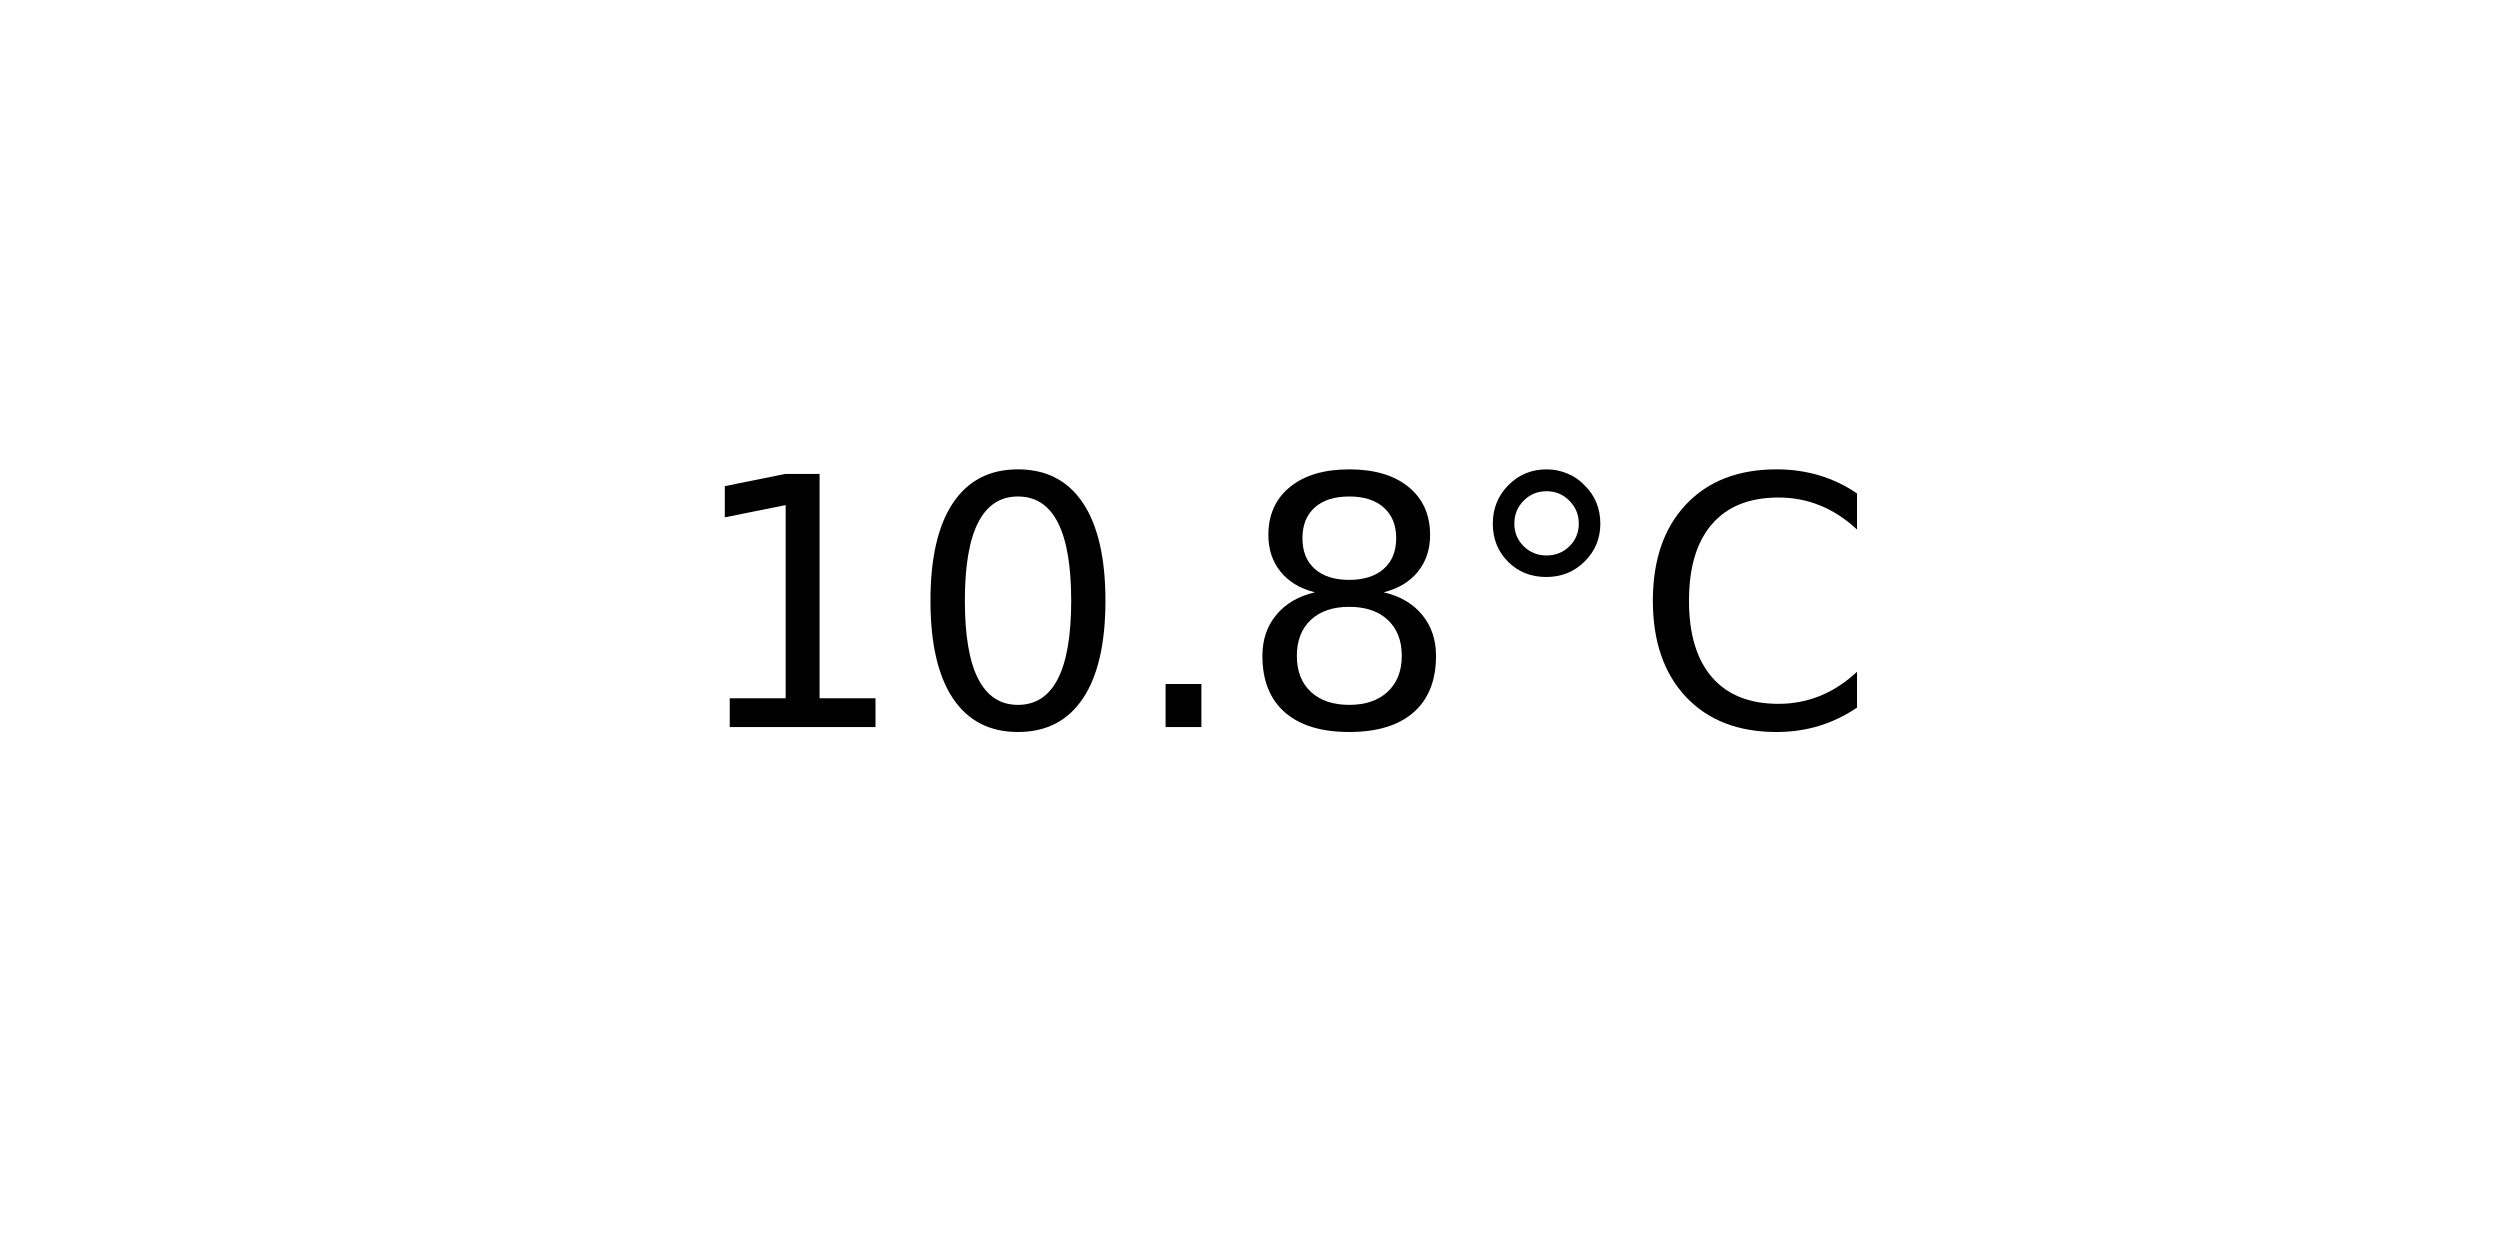
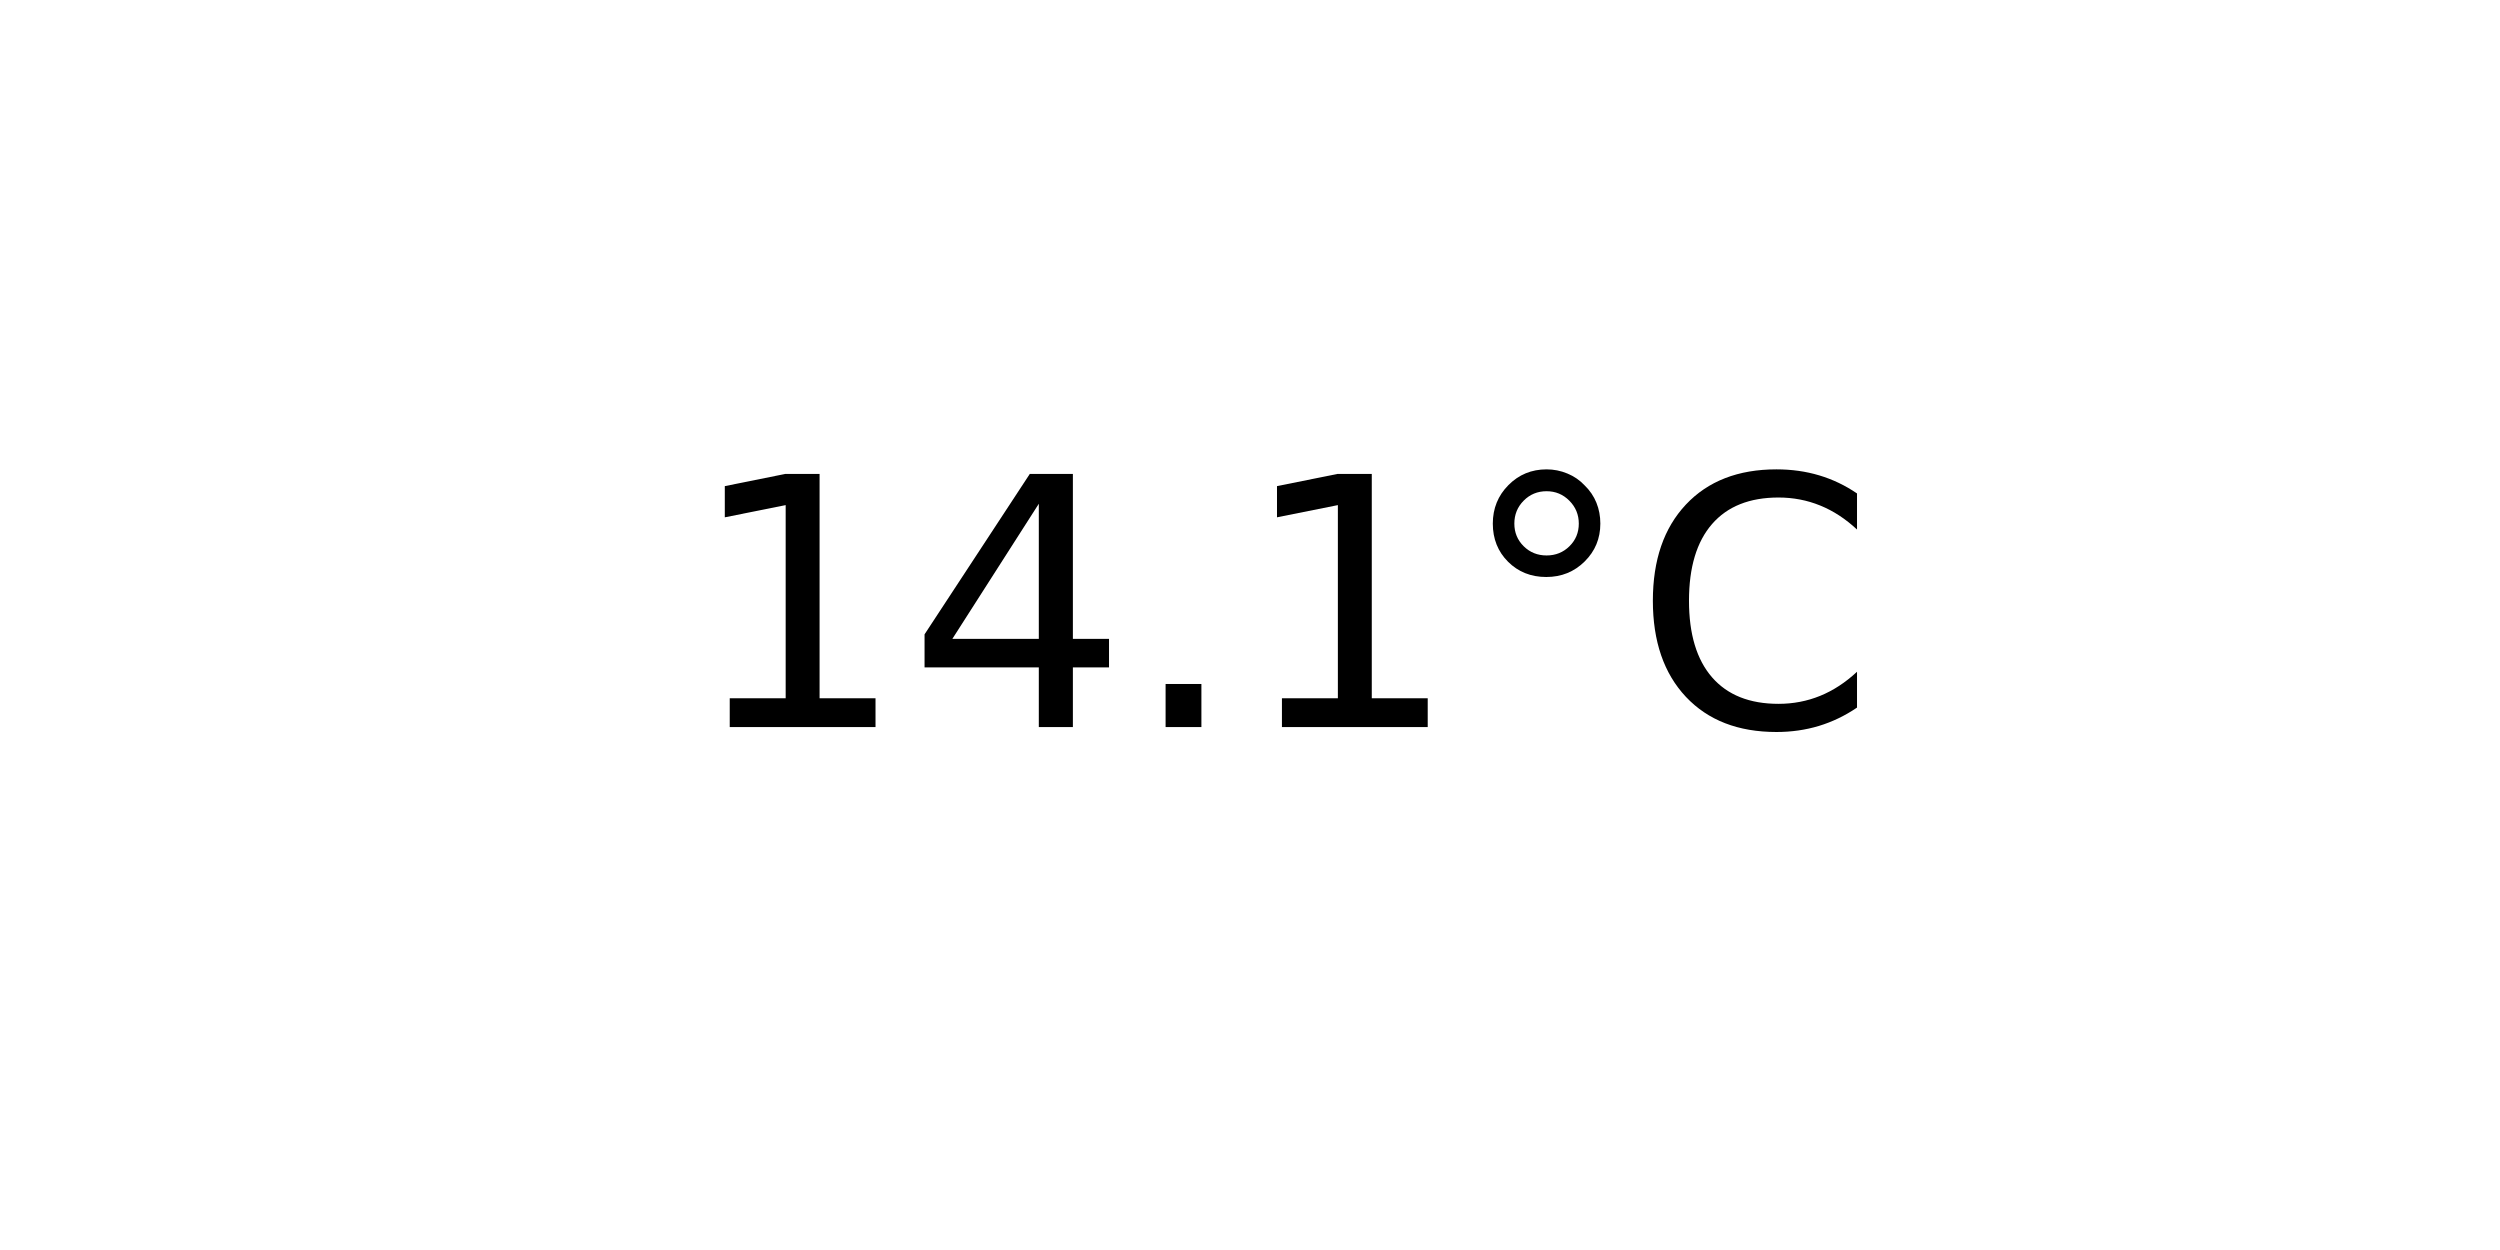
<svg xmlns="http://www.w3.org/2000/svg" xmlns:xlink="http://www.w3.org/1999/xlink" width="72pt" height="36pt" viewBox="0 0 72 36" version="1.1">
  <defs>
    <style type="text/css">*{stroke-linejoin: round; stroke-linecap: butt}</style>
  </defs>
  <g id="figure_1">
    <g id="axes_1">
      <g id="text_1">
        <g transform="translate(19.77578 20.93937) scale(0.1 -0.1)">
          <defs>
            <path id="DejaVuSans-31" d="M 794 531  L 1825 531  L 1825 4091  L 703 3866  L 703 4441  L 1819 4666  L 2450 4666  L 2450 531  L 3481 531  L 3481 0  L 794 0  L 794 531  z " transform="scale(0.015625)" />
-             <path id="DejaVuSans-30" d="M 2034 4250  Q 1547 4250 1301 3770  Q 1056 3291 1056 2328  Q 1056 1369 1301 889  Q 1547 409 2034 409  Q 2525 409 2770 889  Q 3016 1369 3016 2328  Q 3016 3291 2770 3770  Q 2525 4250 2034 4250  z M 2034 4750  Q 2819 4750 3233 4129  Q 3647 3509 3647 2328  Q 3647 1150 3233 529  Q 2819 -91 2034 -91  Q 1250 -91 836 529  Q 422 1150 422 2328  Q 422 3509 836 4129  Q 1250 4750 2034 4750  z " transform="scale(0.015625)" />
+             <path id="DejaVuSans-34" d="M 2419 4116  L 825 1625  L 2419 1625  L 2419 4116  z M 2253 4666  L 3047 4666  L 3047 1625  L 3713 1625  L 3713 1100  L 3047 1100  L 3047 0  L 2419 0  L 2419 1100  L 313 1100  L 313 1709  L 2253 4666  z " transform="scale(0.015625)" />
            <path id="DejaVuSans-2e" d="M 684 794  L 1344 794  L 1344 0  L 684 0  L 684 794  z " transform="scale(0.015625)" />
-             <path id="DejaVuSans-38" d="M 2034 2216  Q 1584 2216 1326 1975  Q 1069 1734 1069 1313  Q 1069 891 1326 650  Q 1584 409 2034 409  Q 2484 409 2743 651  Q 3003 894 3003 1313  Q 3003 1734 2745 1975  Q 2488 2216 2034 2216  z M 1403 2484  Q 997 2584 770 2862  Q 544 3141 544 3541  Q 544 4100 942 4425  Q 1341 4750 2034 4750  Q 2731 4750 3128 4425  Q 3525 4100 3525 3541  Q 3525 3141 3298 2862  Q 3072 2584 2669 2484  Q 3125 2378 3379 2068  Q 3634 1759 3634 1313  Q 3634 634 3220 271  Q 2806 -91 2034 -91  Q 1263 -91 848 271  Q 434 634 434 1313  Q 434 1759 690 2068  Q 947 2378 1403 2484  z M 1172 3481  Q 1172 3119 1398 2916  Q 1625 2713 2034 2713  Q 2441 2713 2670 2916  Q 2900 3119 2900 3481  Q 2900 3844 2670 4047  Q 2441 4250 2034 4250  Q 1625 4250 1398 4047  Q 1172 3844 1172 3481  z " transform="scale(0.015625)" />
            <path id="DejaVuSans-b0" d="M 1600 4347  Q 1350 4347 1178 4173  Q 1006 4000 1006 3750  Q 1006 3503 1178 3333  Q 1350 3163 1600 3163  Q 1850 3163 2022 3333  Q 2194 3503 2194 3750  Q 2194 3997 2020 4172  Q 1847 4347 1600 4347  z M 1600 4750  Q 1800 4750 1984 4673  Q 2169 4597 2303 4453  Q 2447 4313 2519 4134  Q 2591 3956 2591 3750  Q 2591 3338 2302 3052  Q 2013 2766 1594 2766  Q 1172 2766 890 3047  Q 609 3328 609 3750  Q 609 4169 896 4459  Q 1184 4750 1600 4750  z " transform="scale(0.015625)" />
            <path id="DejaVuSans-43" d="M 4122 4306  L 4122 3641  Q 3803 3938 3442 4084  Q 3081 4231 2675 4231  Q 1875 4231 1450 3742  Q 1025 3253 1025 2328  Q 1025 1406 1450 917  Q 1875 428 2675 428  Q 3081 428 3442 575  Q 3803 722 4122 1019  L 4122 359  Q 3791 134 3420 21  Q 3050 -91 2638 -91  Q 1578 -91 968 557  Q 359 1206 359 2328  Q 359 3453 968 4101  Q 1578 4750 2638 4750  Q 3056 4750 3426 4639  Q 3797 4528 4122 4306  z " transform="scale(0.015625)" />
          </defs>
          <use xlink:href="#DejaVuSans-31" />
-           <use xlink:href="#DejaVuSans-30" x="63.623" />
+           <use xlink:href="#DejaVuSans-34" x="63.623" />
          <use xlink:href="#DejaVuSans-2e" x="127.246" />
-           <use xlink:href="#DejaVuSans-38" x="159.033" />
+           <use xlink:href="#DejaVuSans-31" x="159.033" />
          <use xlink:href="#DejaVuSans-b0" x="222.656" />
          <use xlink:href="#DejaVuSans-43" x="272.656" />
        </g>
      </g>
    </g>
  </g>
</svg>
